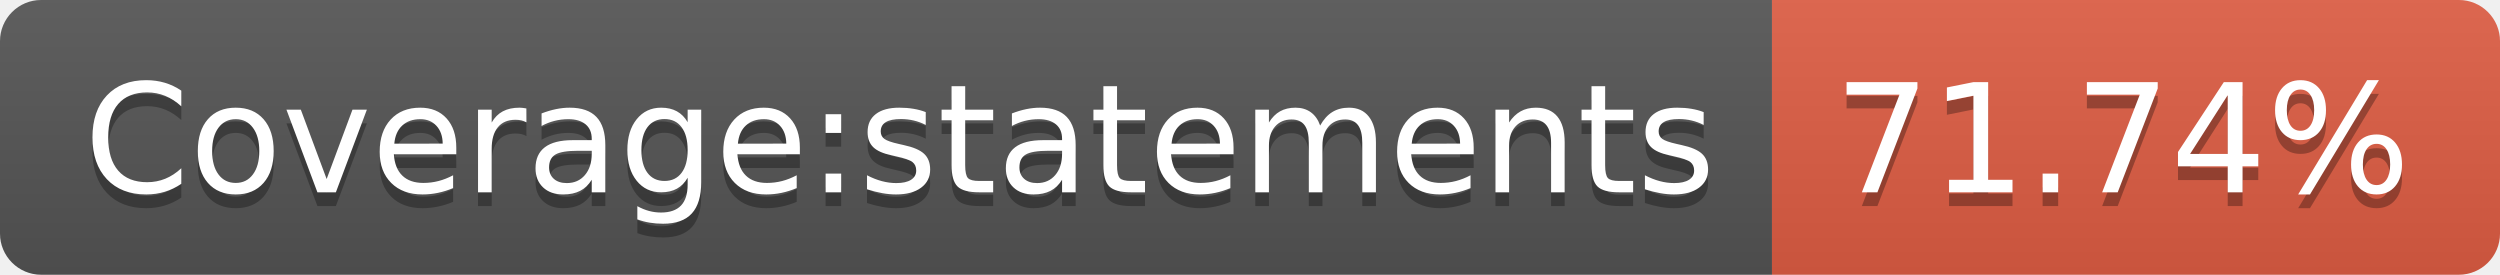
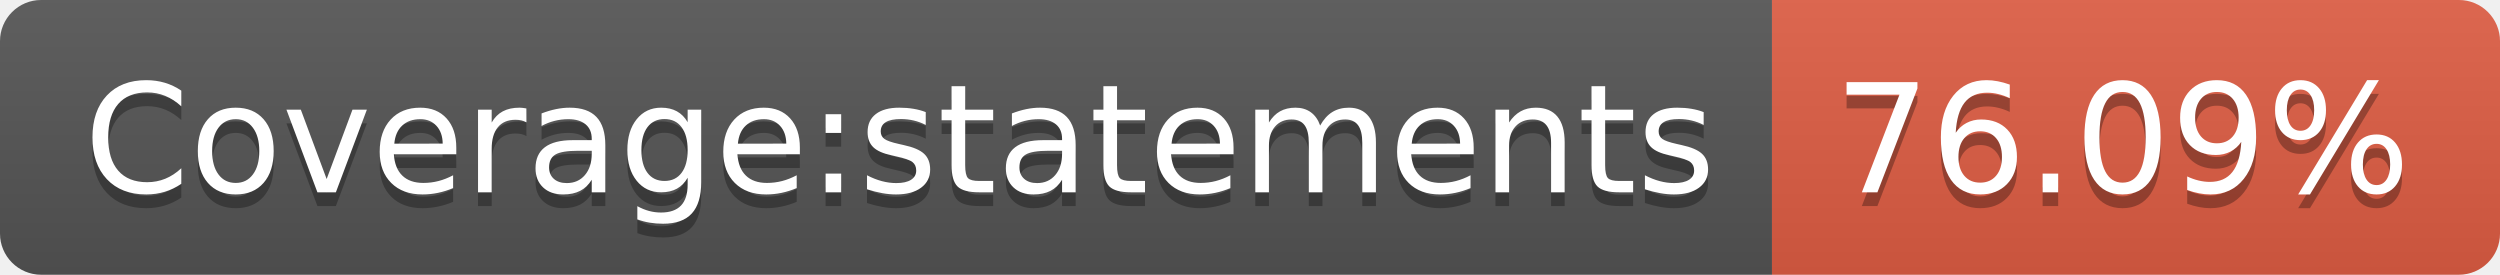
- <svg xmlns="http://www.w3.org/2000/svg" width="182" height="20" role="img" aria-label="Coverage:statements: 71.74%">
+ <svg xmlns="http://www.w3.org/2000/svg" width="182" height="20" role="img" aria-label="Coverage:statements: 76.09%">
  <linearGradient id="s" x2="0" y2="100%">
    <stop offset="0" stop-color="#bbb" stop-opacity=".1" />
    <stop offset="1" stop-opacity=".1" />
  </linearGradient>
  <clipPath id="r">
    <rect width="182" height="20" rx="3" fill="#fff" />
  </clipPath>
  <g clip-path="url(#r)">
    <rect width="129" height="20" fill="#555" />
    <rect x="129" width="53" height="20" fill="#e05d44" />
    <rect width="182" height="20" fill="url(#s)" />
  </g>
  <g fill="#fff" text-anchor="middle" font-family="Verdana,Geneva,DejaVu Sans,sans-serif" text-rendering="geometricPrecision" font-size="110">
    <text aria-hidden="true" x="655" y="150" fill="#010101" fill-opacity=".3" transform="scale(.1)" textLength="1190">Coverage:statements</text>
    <text x="655" y="140" transform="scale(.1)" fill="#fff" textLength="1190">Coverage:statements</text>
-     <text aria-hidden="true" x="1545" y="150" fill="#010101" fill-opacity=".3" transform="scale(.1)" textLength="430">71.74%</text>
-     <text x="1545" y="140" transform="scale(.1)" fill="#fff" textLength="430">71.74%</text>
+     <text aria-hidden="true" x="1545" y="150" fill="#010101" fill-opacity=".3" transform="scale(.1)" textLength="430">76.09%</text>
+     <text x="1545" y="140" transform="scale(.1)" fill="#fff" textLength="430">76.09%</text>
  </g>
</svg>
